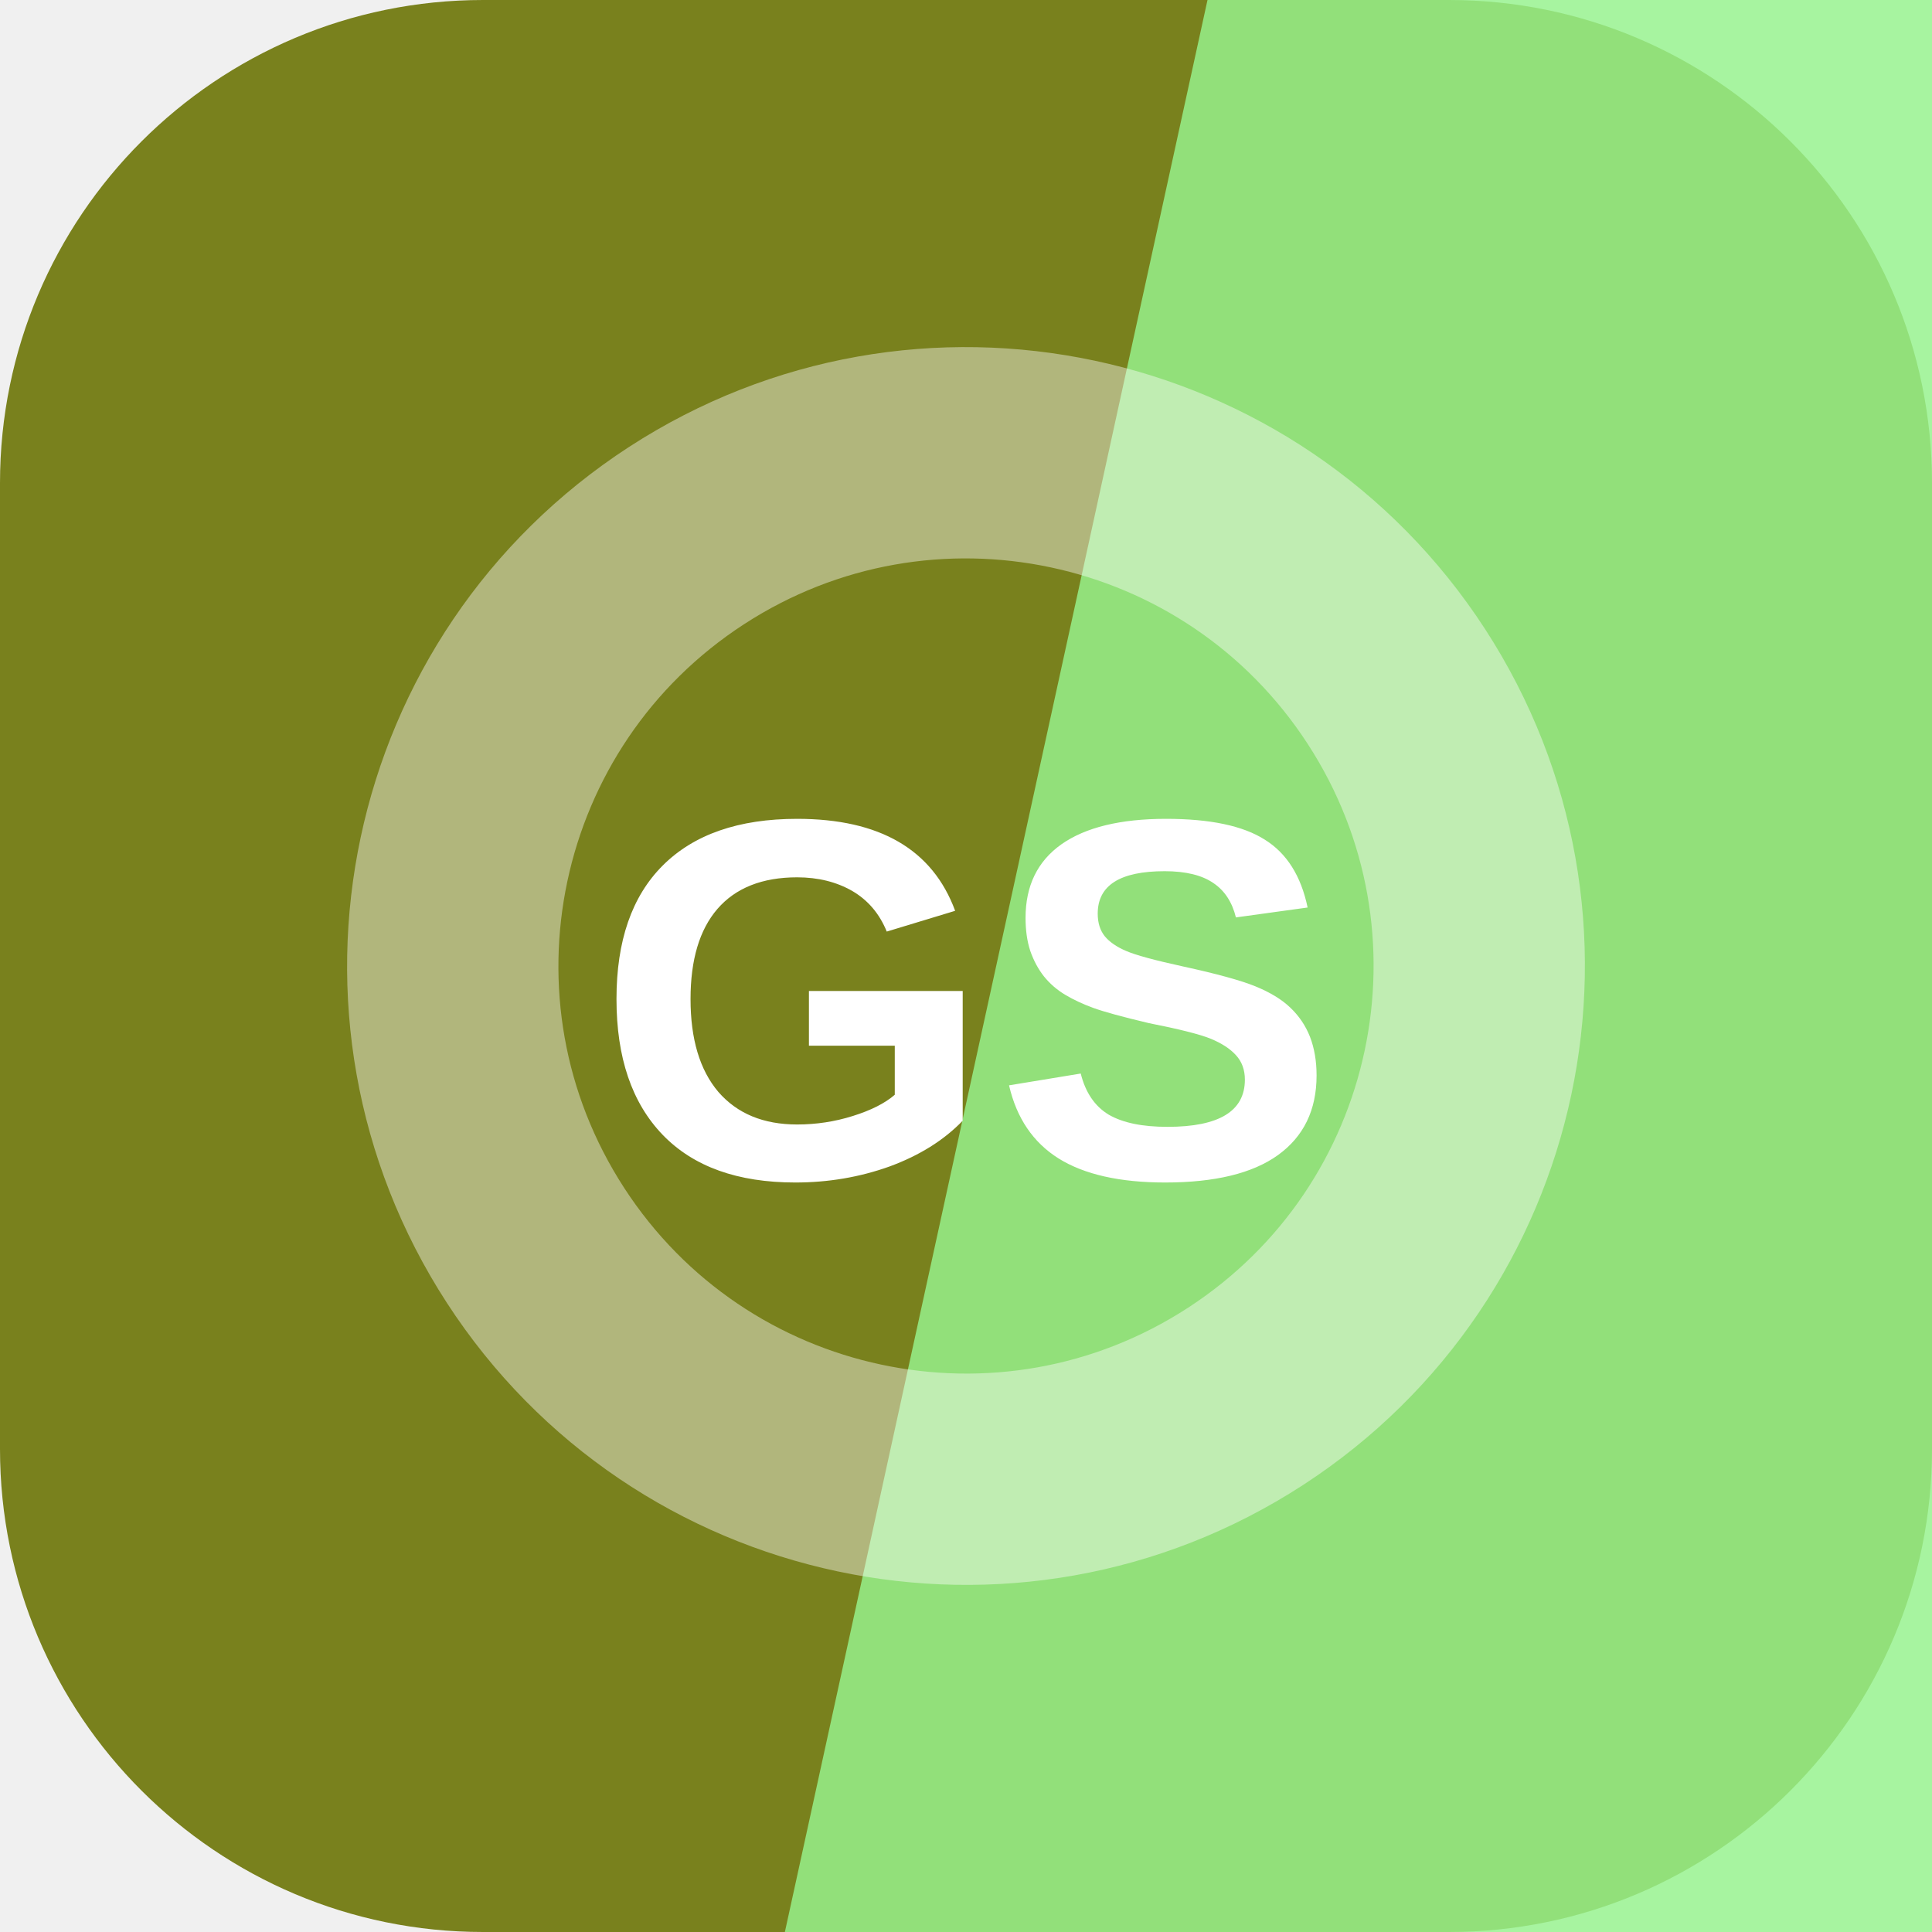
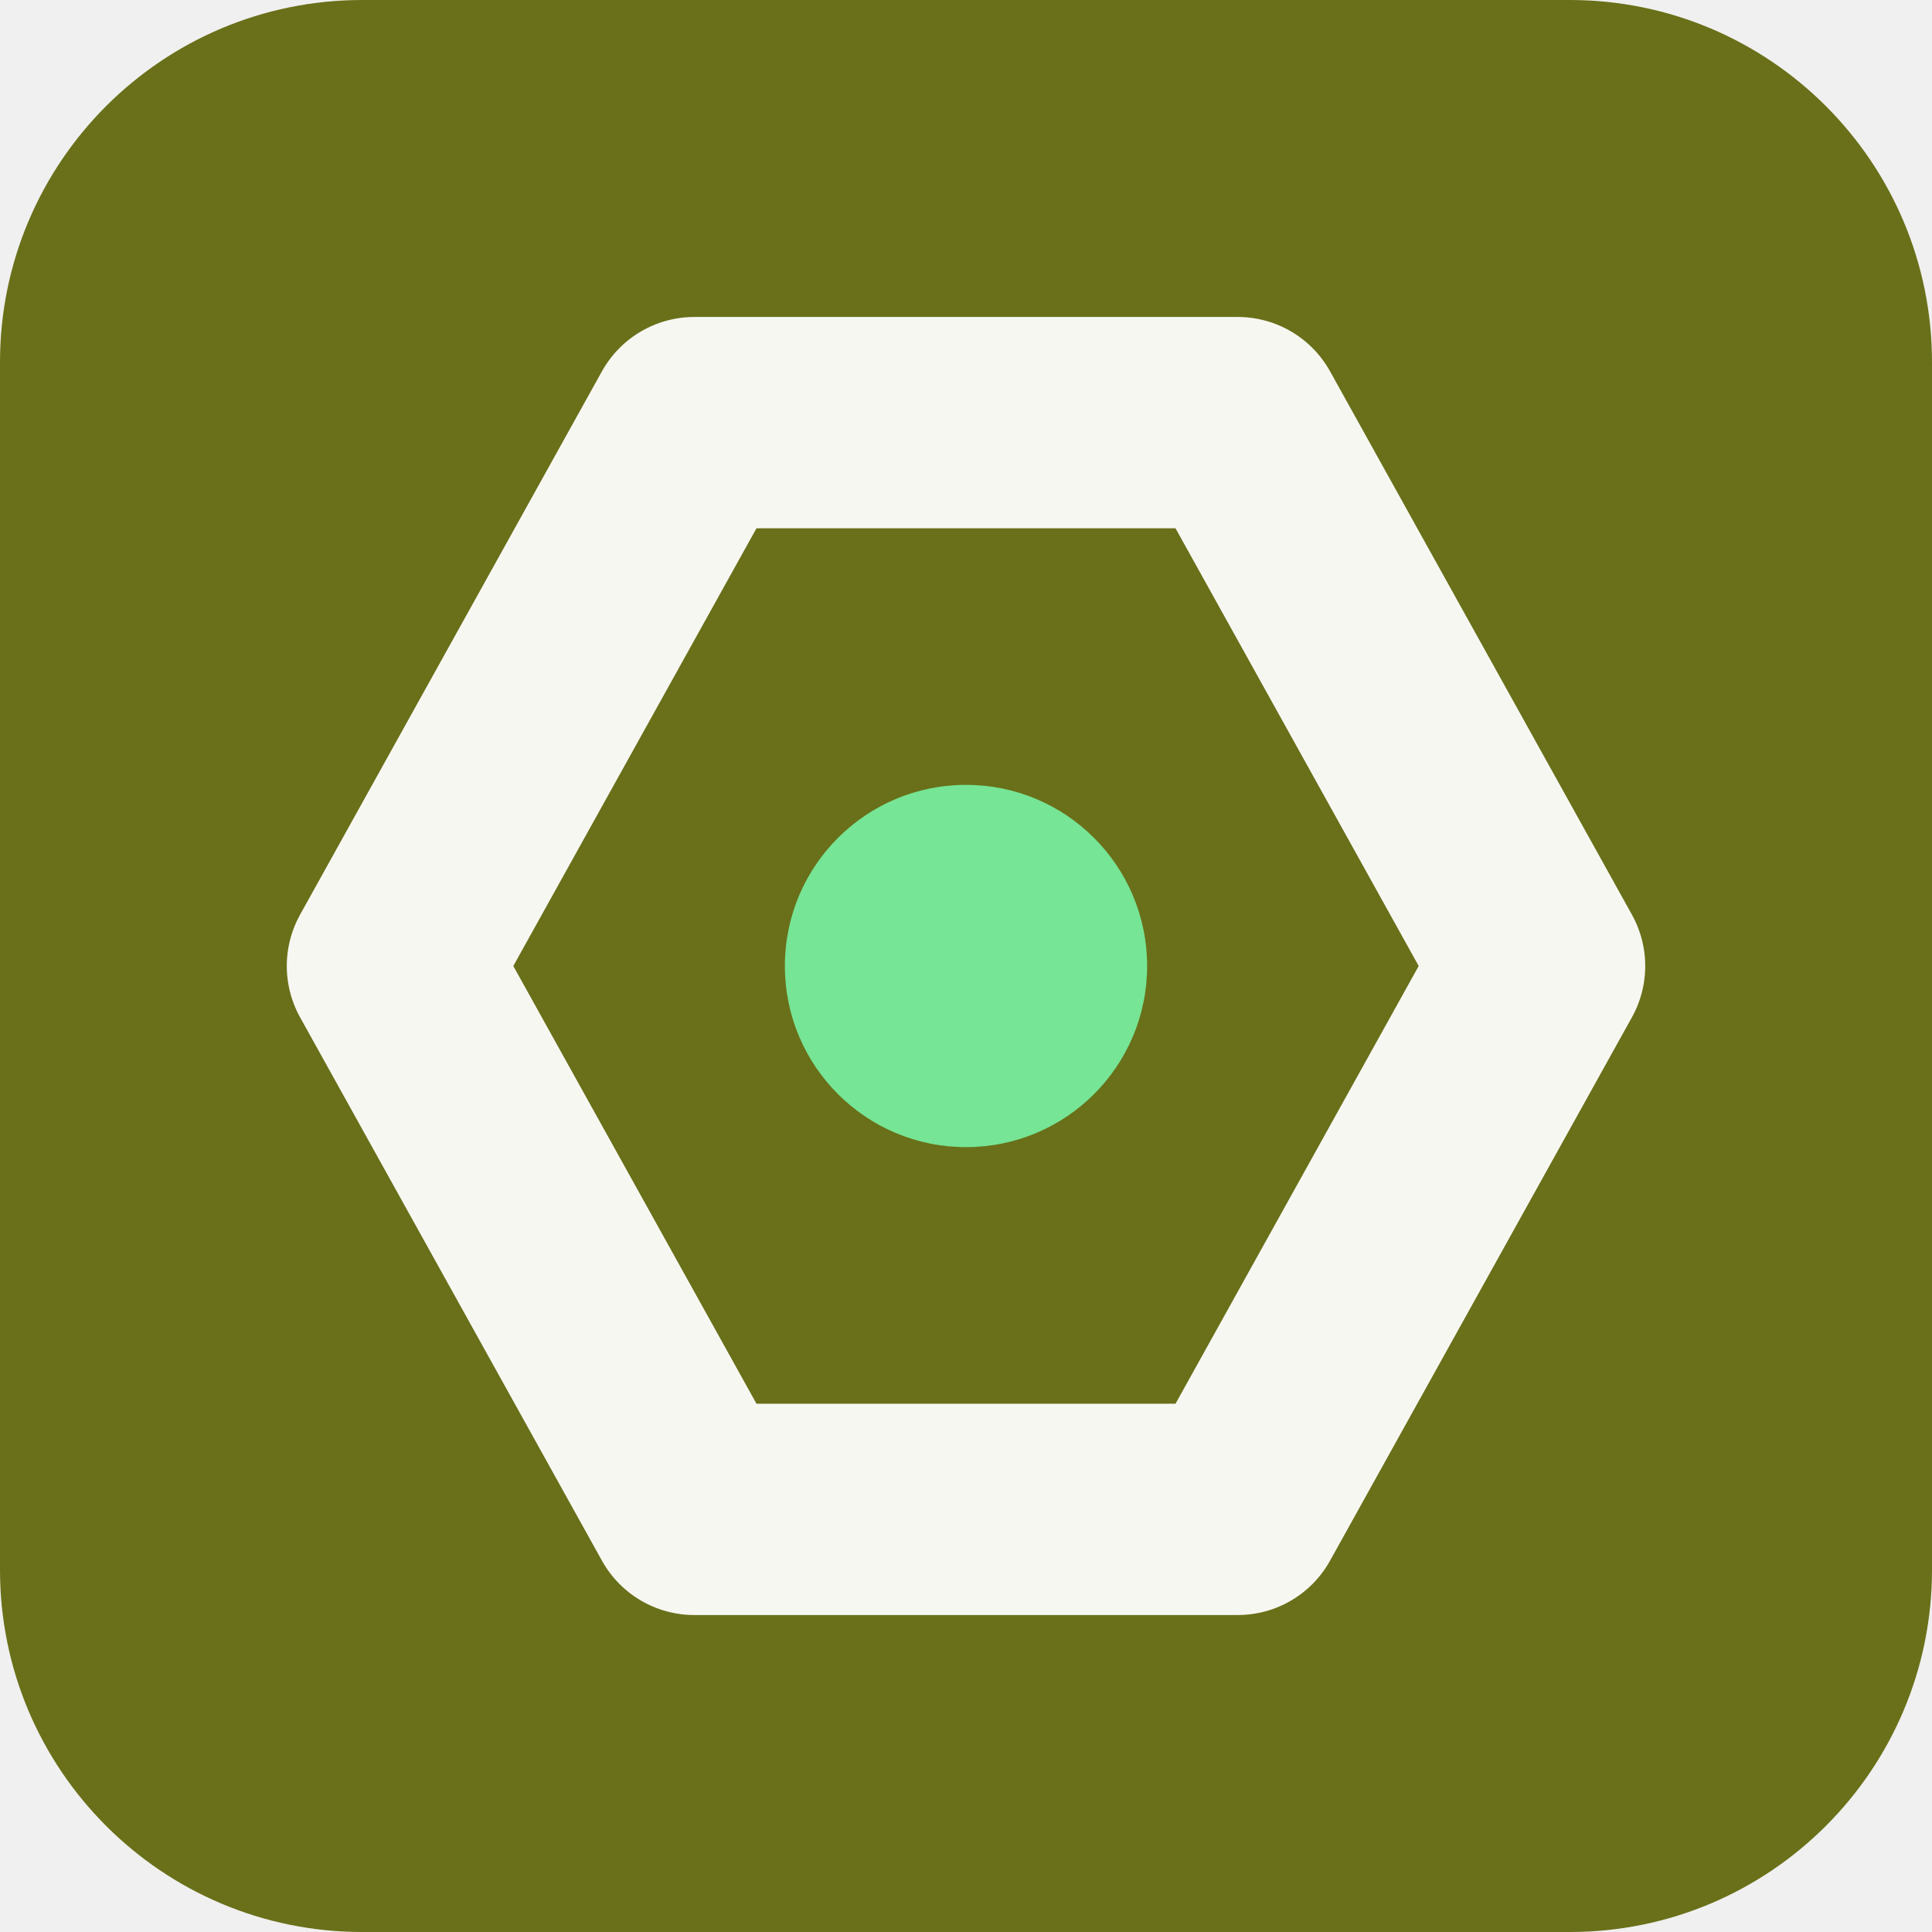
<svg xmlns="http://www.w3.org/2000/svg" width="64" height="64" viewBox="0 0 64 64" role="img">
-   <rect width="64" height="64" rx="16" fill="hsl(65 63% 31%)" />
-   <path d="M40 0h24v64H26Z" fill="hsl(115 83% 76%)" opacity="0.82" />
-   <g transform="rotate(57 32 32)" opacity="0.42">
-     <circle cx="32" cy="32" r="17" fill="none" stroke="#ffffff" stroke-width="7" />
+   <rect width="64" height="64" rx="12" fill="hsl(65 63% 27%)" />
+   <g transform="rotate(90 32 32)">
+     <path d="M32 13 50 23v18L32 51 14 41V23Z" fill="none" stroke="hsl(65 24% 96%)" stroke-width="7" stroke-linejoin="round" />
+     <circle cx="32" cy="32" r="6" fill="hsl(137 68% 68%)" />
  </g>
-   <text x="32" y="39" text-anchor="middle" fill="#ffffff" font-family="Arial,Helvetica,sans-serif" font-size="17" font-weight="700" letter-spacing="0">GS</text>
</svg>
